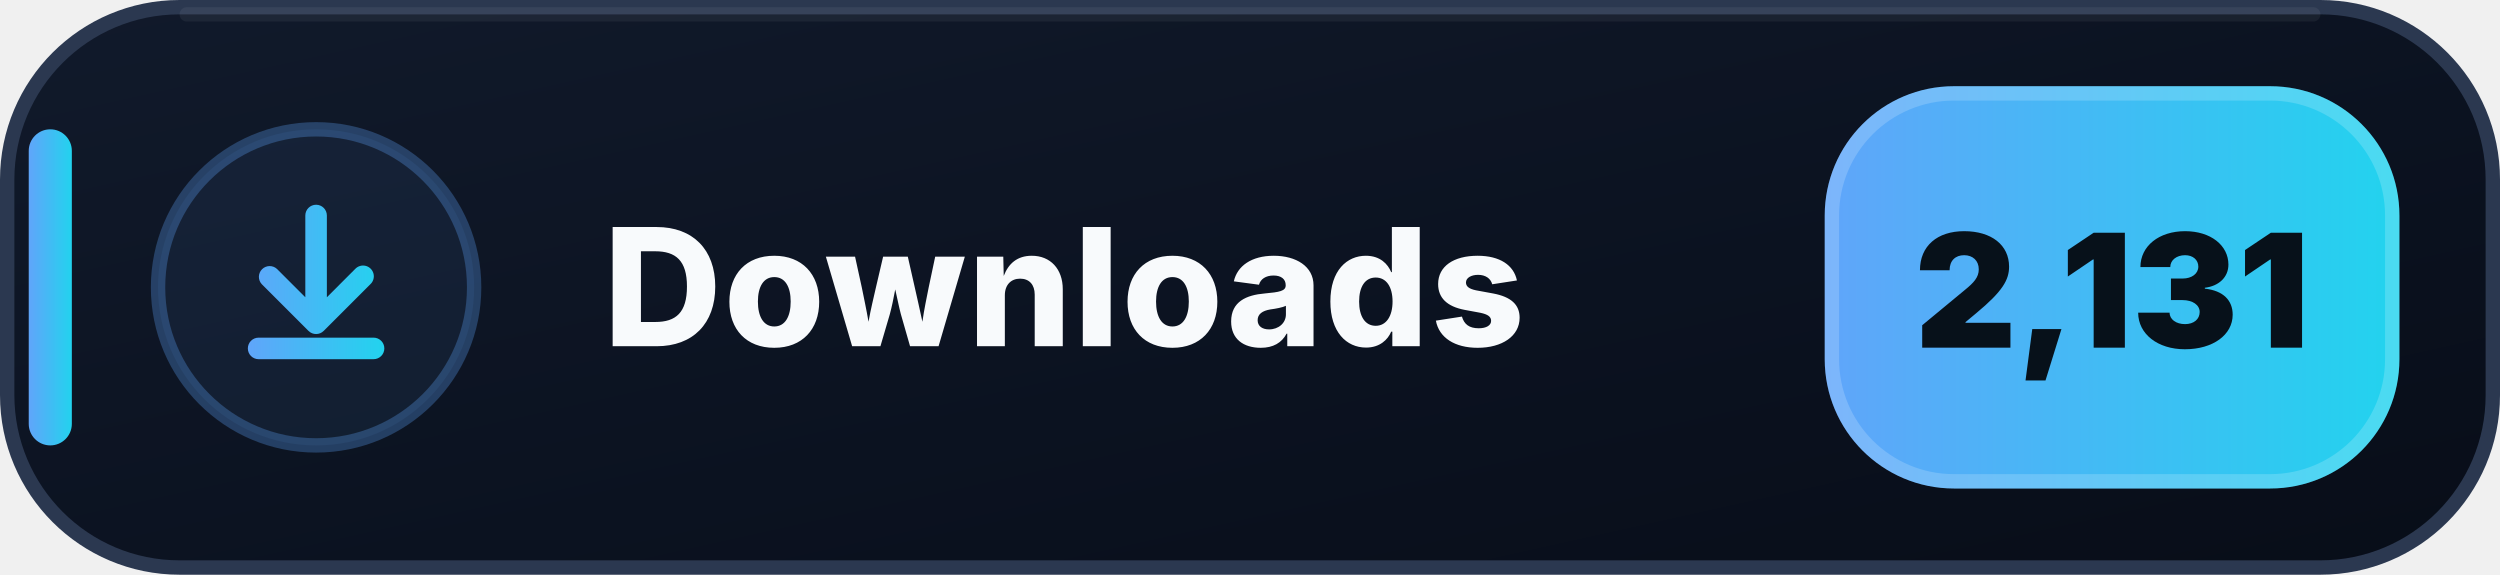
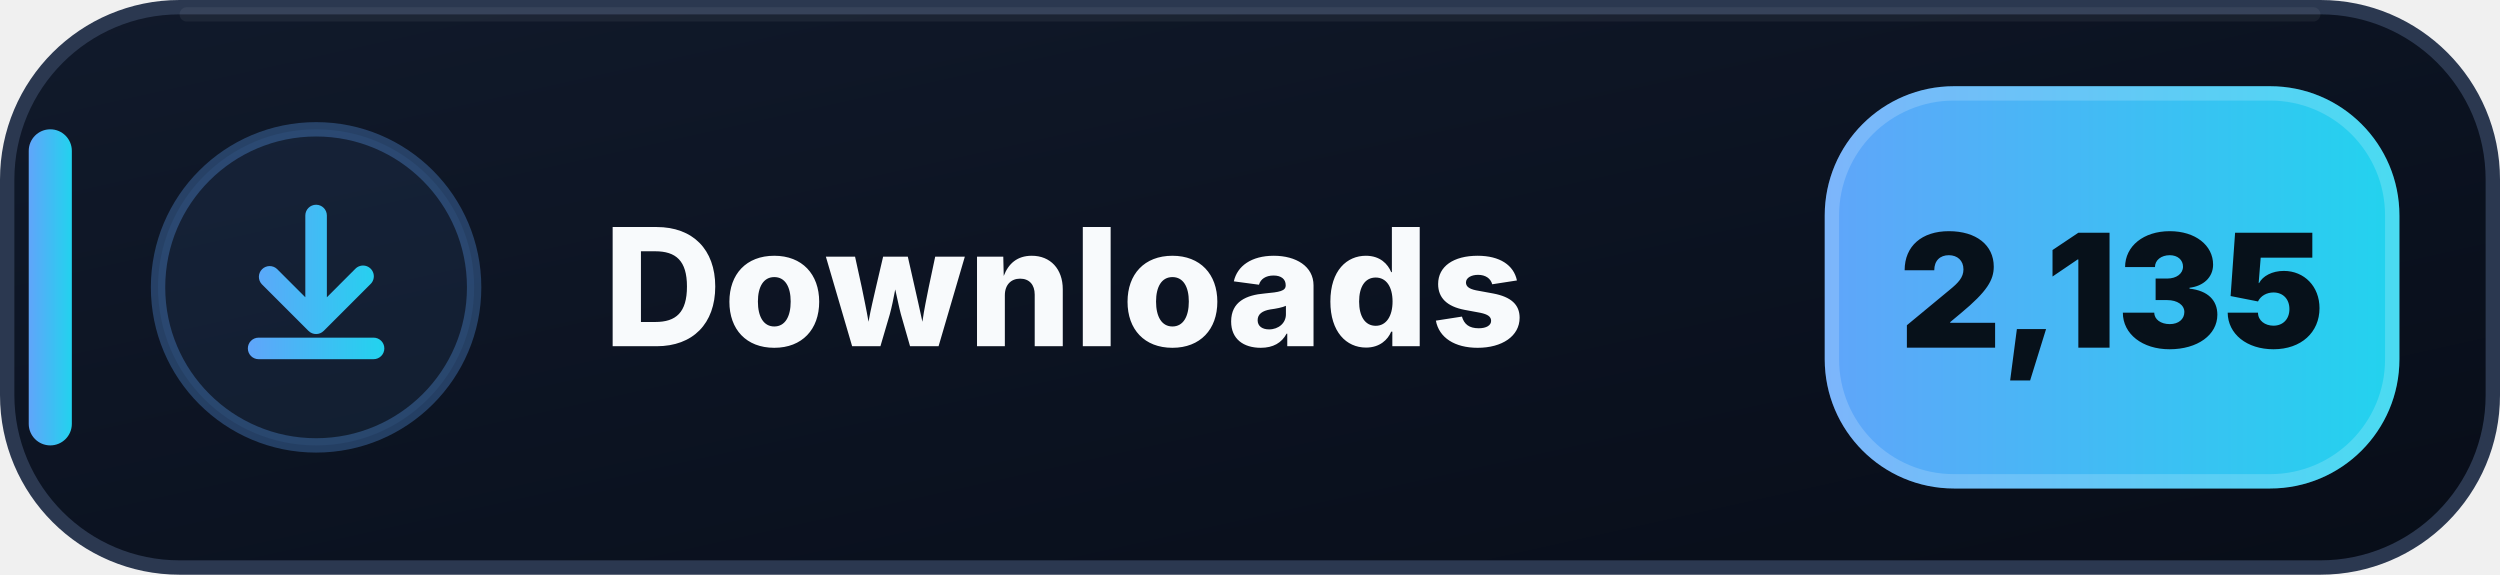
- <svg xmlns="http://www.w3.org/2000/svg" width="174" height="40" viewBox="0 0 174 40" role="img" aria-label="Downloads: 2,131">
+ <svg xmlns="http://www.w3.org/2000/svg" width="174" height="40" viewBox="0 0 174 40" role="img" aria-label="Downloads: 2,135">
  <defs>
    <linearGradient id="downloads-bg" x1="0" y1="0" x2="1" y2="1">
      <stop offset="0" stop-color="#111A2B" />
      <stop offset=".58" stop-color="#0B1220" />
      <stop offset="1" stop-color="#080D18" />
    </linearGradient>
    <linearGradient id="downloads-accent" x1="0" y1="0" x2="1" y2="0">
      <stop offset="0" stop-color="#60A5FA" />
      <stop offset="1" stop-color="#22D3EE" />
    </linearGradient>
  </defs>
  <rect x=".5" y=".5" width="173" height="39" rx="12" fill="url(#downloads-bg)" stroke="#2B3850" />
  <path d="M13 1h148" stroke="#FFFFFF" stroke-opacity=".055" stroke-linecap="round" />
  <rect x="2" y="9" width="3" height="22" rx="1.5" fill="url(#downloads-accent)" />
  <circle cx="22" cy="20" r="11" fill="#60A5FA" fill-opacity=".075" stroke="#60A5FA" stroke-opacity=".3" />
  <g transform="translate(14 12)" fill="url(#downloads-accent)">
    <path d="M8 2.25a.75.75 0 0 1 .75.75v5.69l1.97-1.97a.75.75 0 1 1 1.06 1.06l-3.25 3.25a.75.75 0 0 1-1.06 0L4.22 7.78a.75.75 0 0 1 1.06-1.06l1.97 1.97V3A.75.75 0 0 1 8 2.25Zm-4.75 10a.75.75 0 0 1 .75-.75h8a.75.75 0 0 1 0 1.5H4a.75.75 0 0 1-.75-.75Z" />
  </g>
  <text x="42" y="24.1" fill="#F8FAFC" font-family="Segoe UI,Inter,Arial,sans-serif" font-size="11.4" font-weight="800" letter-spacing=".12">Downloads</text>
  <rect x="127" y="6" width="40" height="28" rx="9" fill="url(#downloads-accent)" />
  <rect x="127.5" y="6.5" width="39" height="27" rx="8.5" fill="none" stroke="#FFFFFF" stroke-opacity=".18" />
-   <text x="147" y="24.2" text-anchor="middle" fill="#07111A" font-family="Segoe UI,Inter,Arial,sans-serif" font-size="11" font-weight="900">2,131</text>
+   <text x="147" y="24.2" text-anchor="middle" fill="#07111A" font-family="Segoe UI,Inter,Arial,sans-serif" font-size="11" font-weight="900">2,135</text>
</svg>
